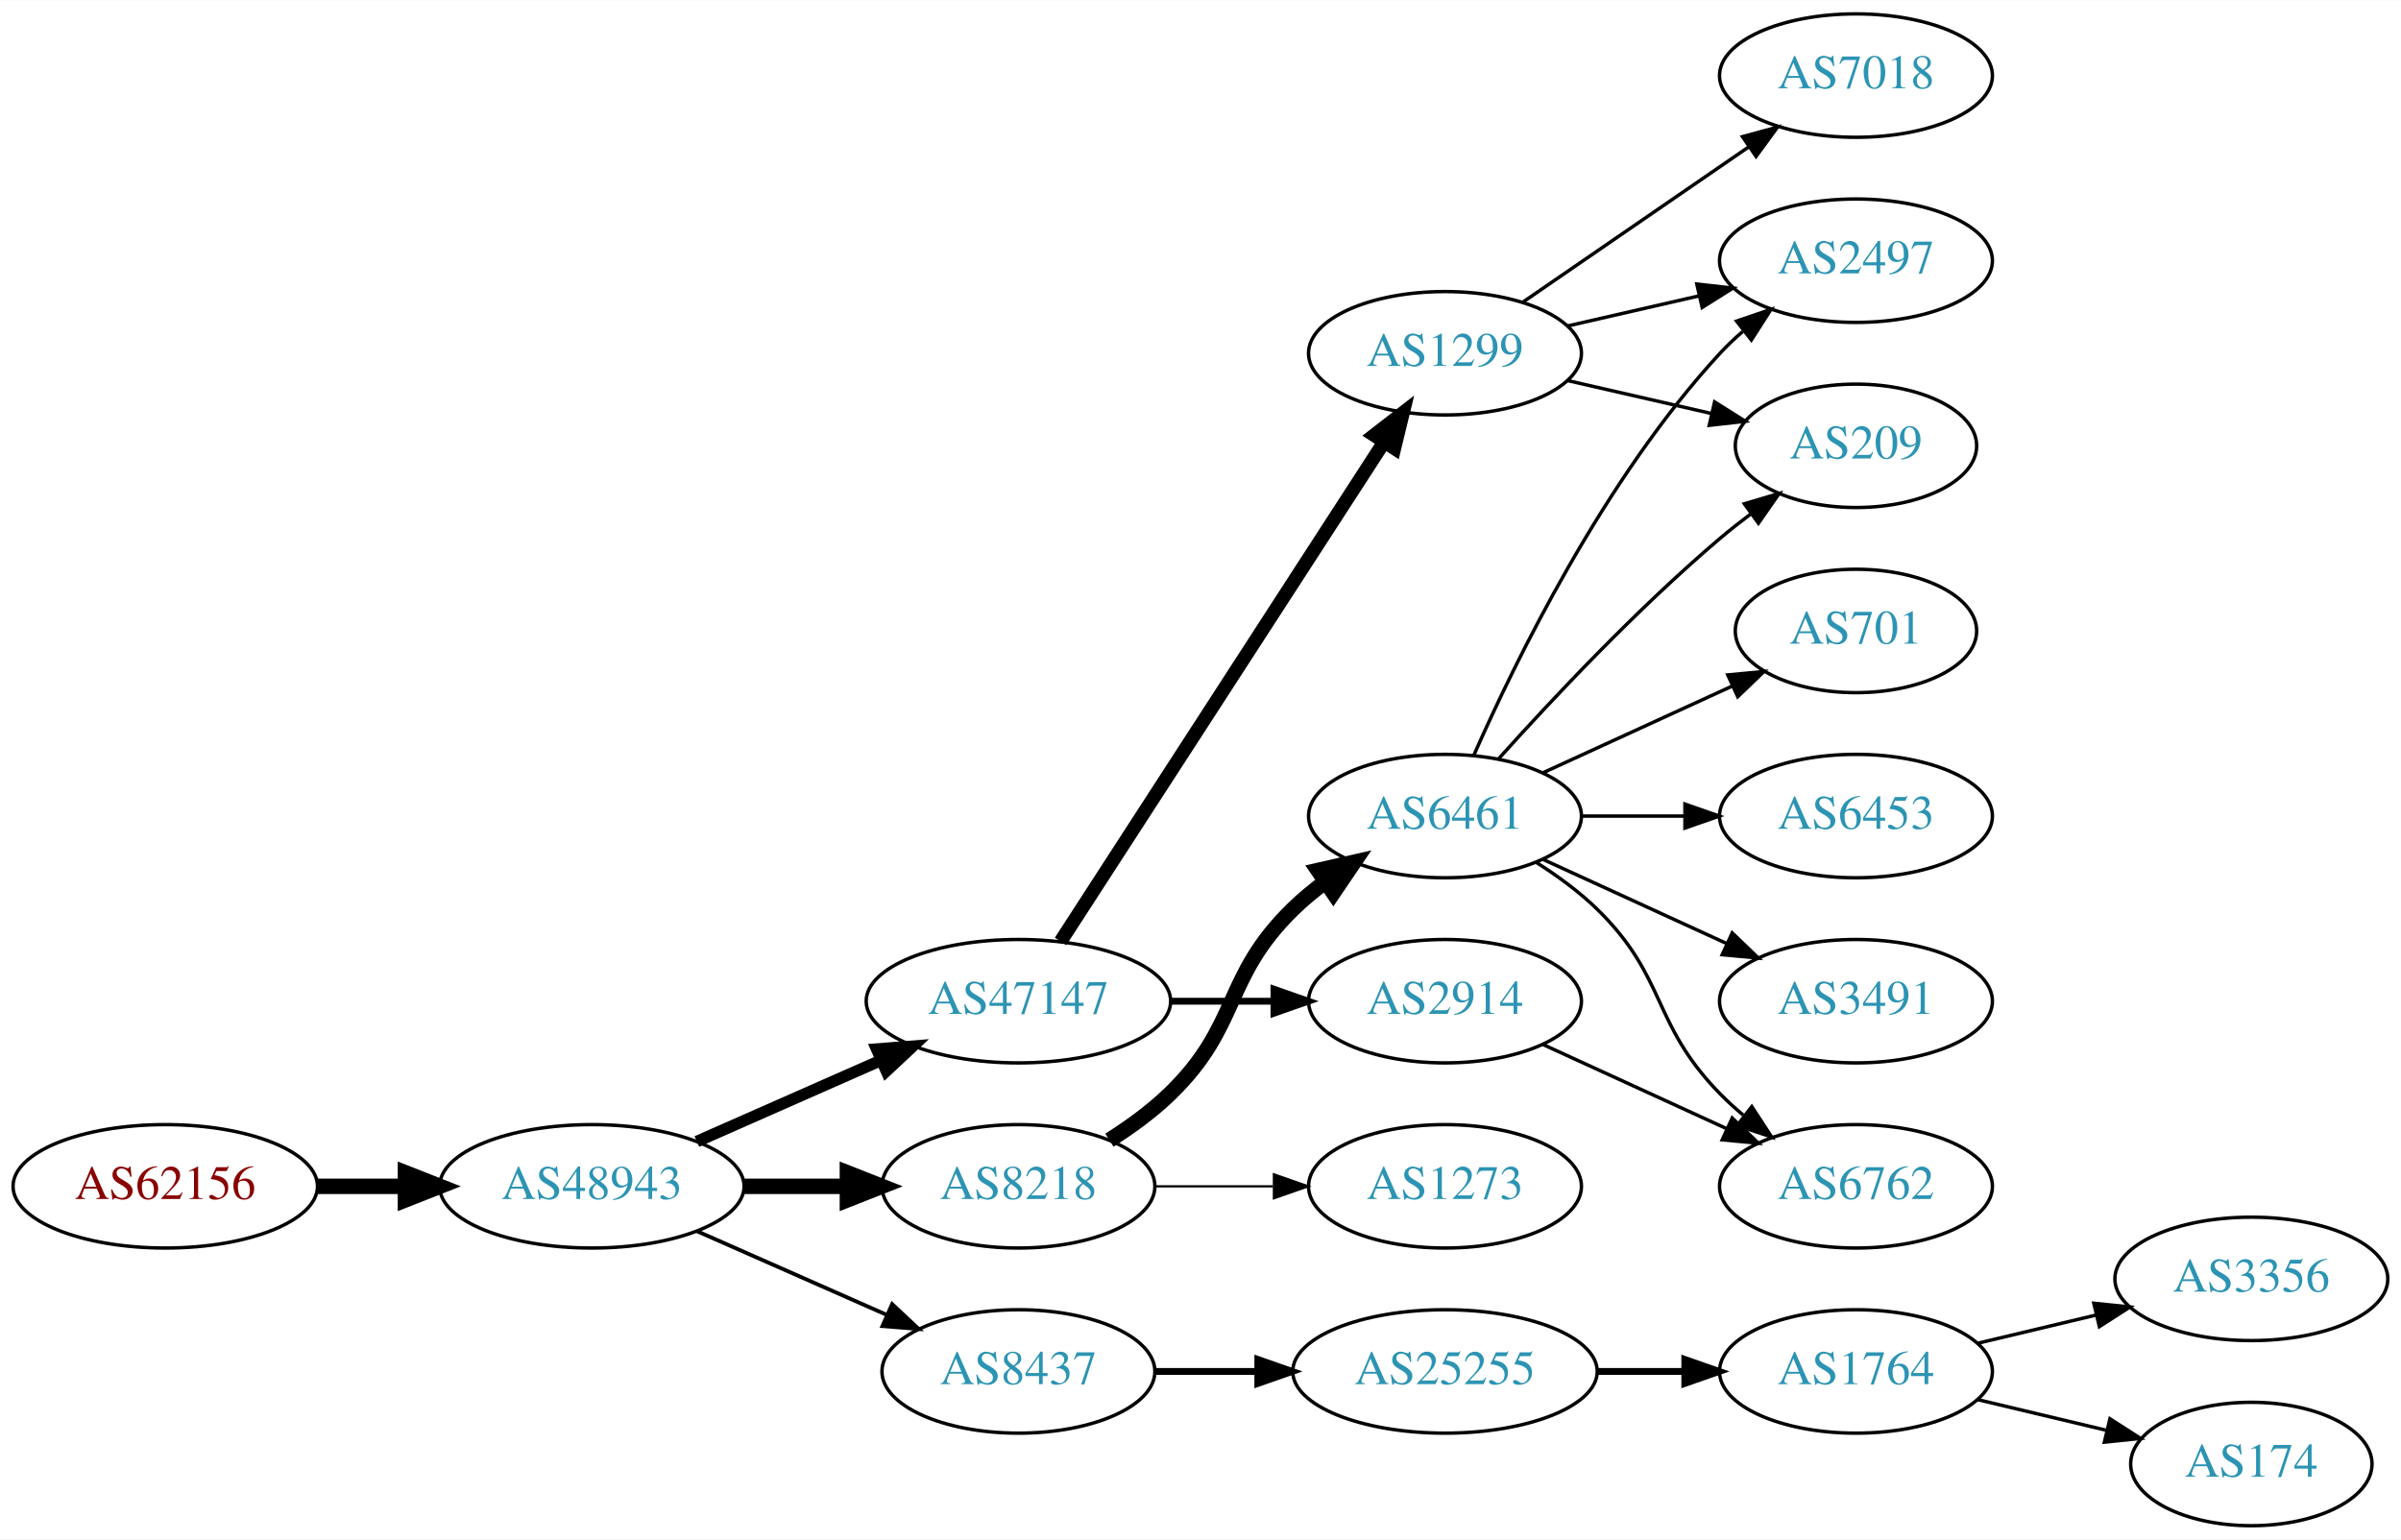
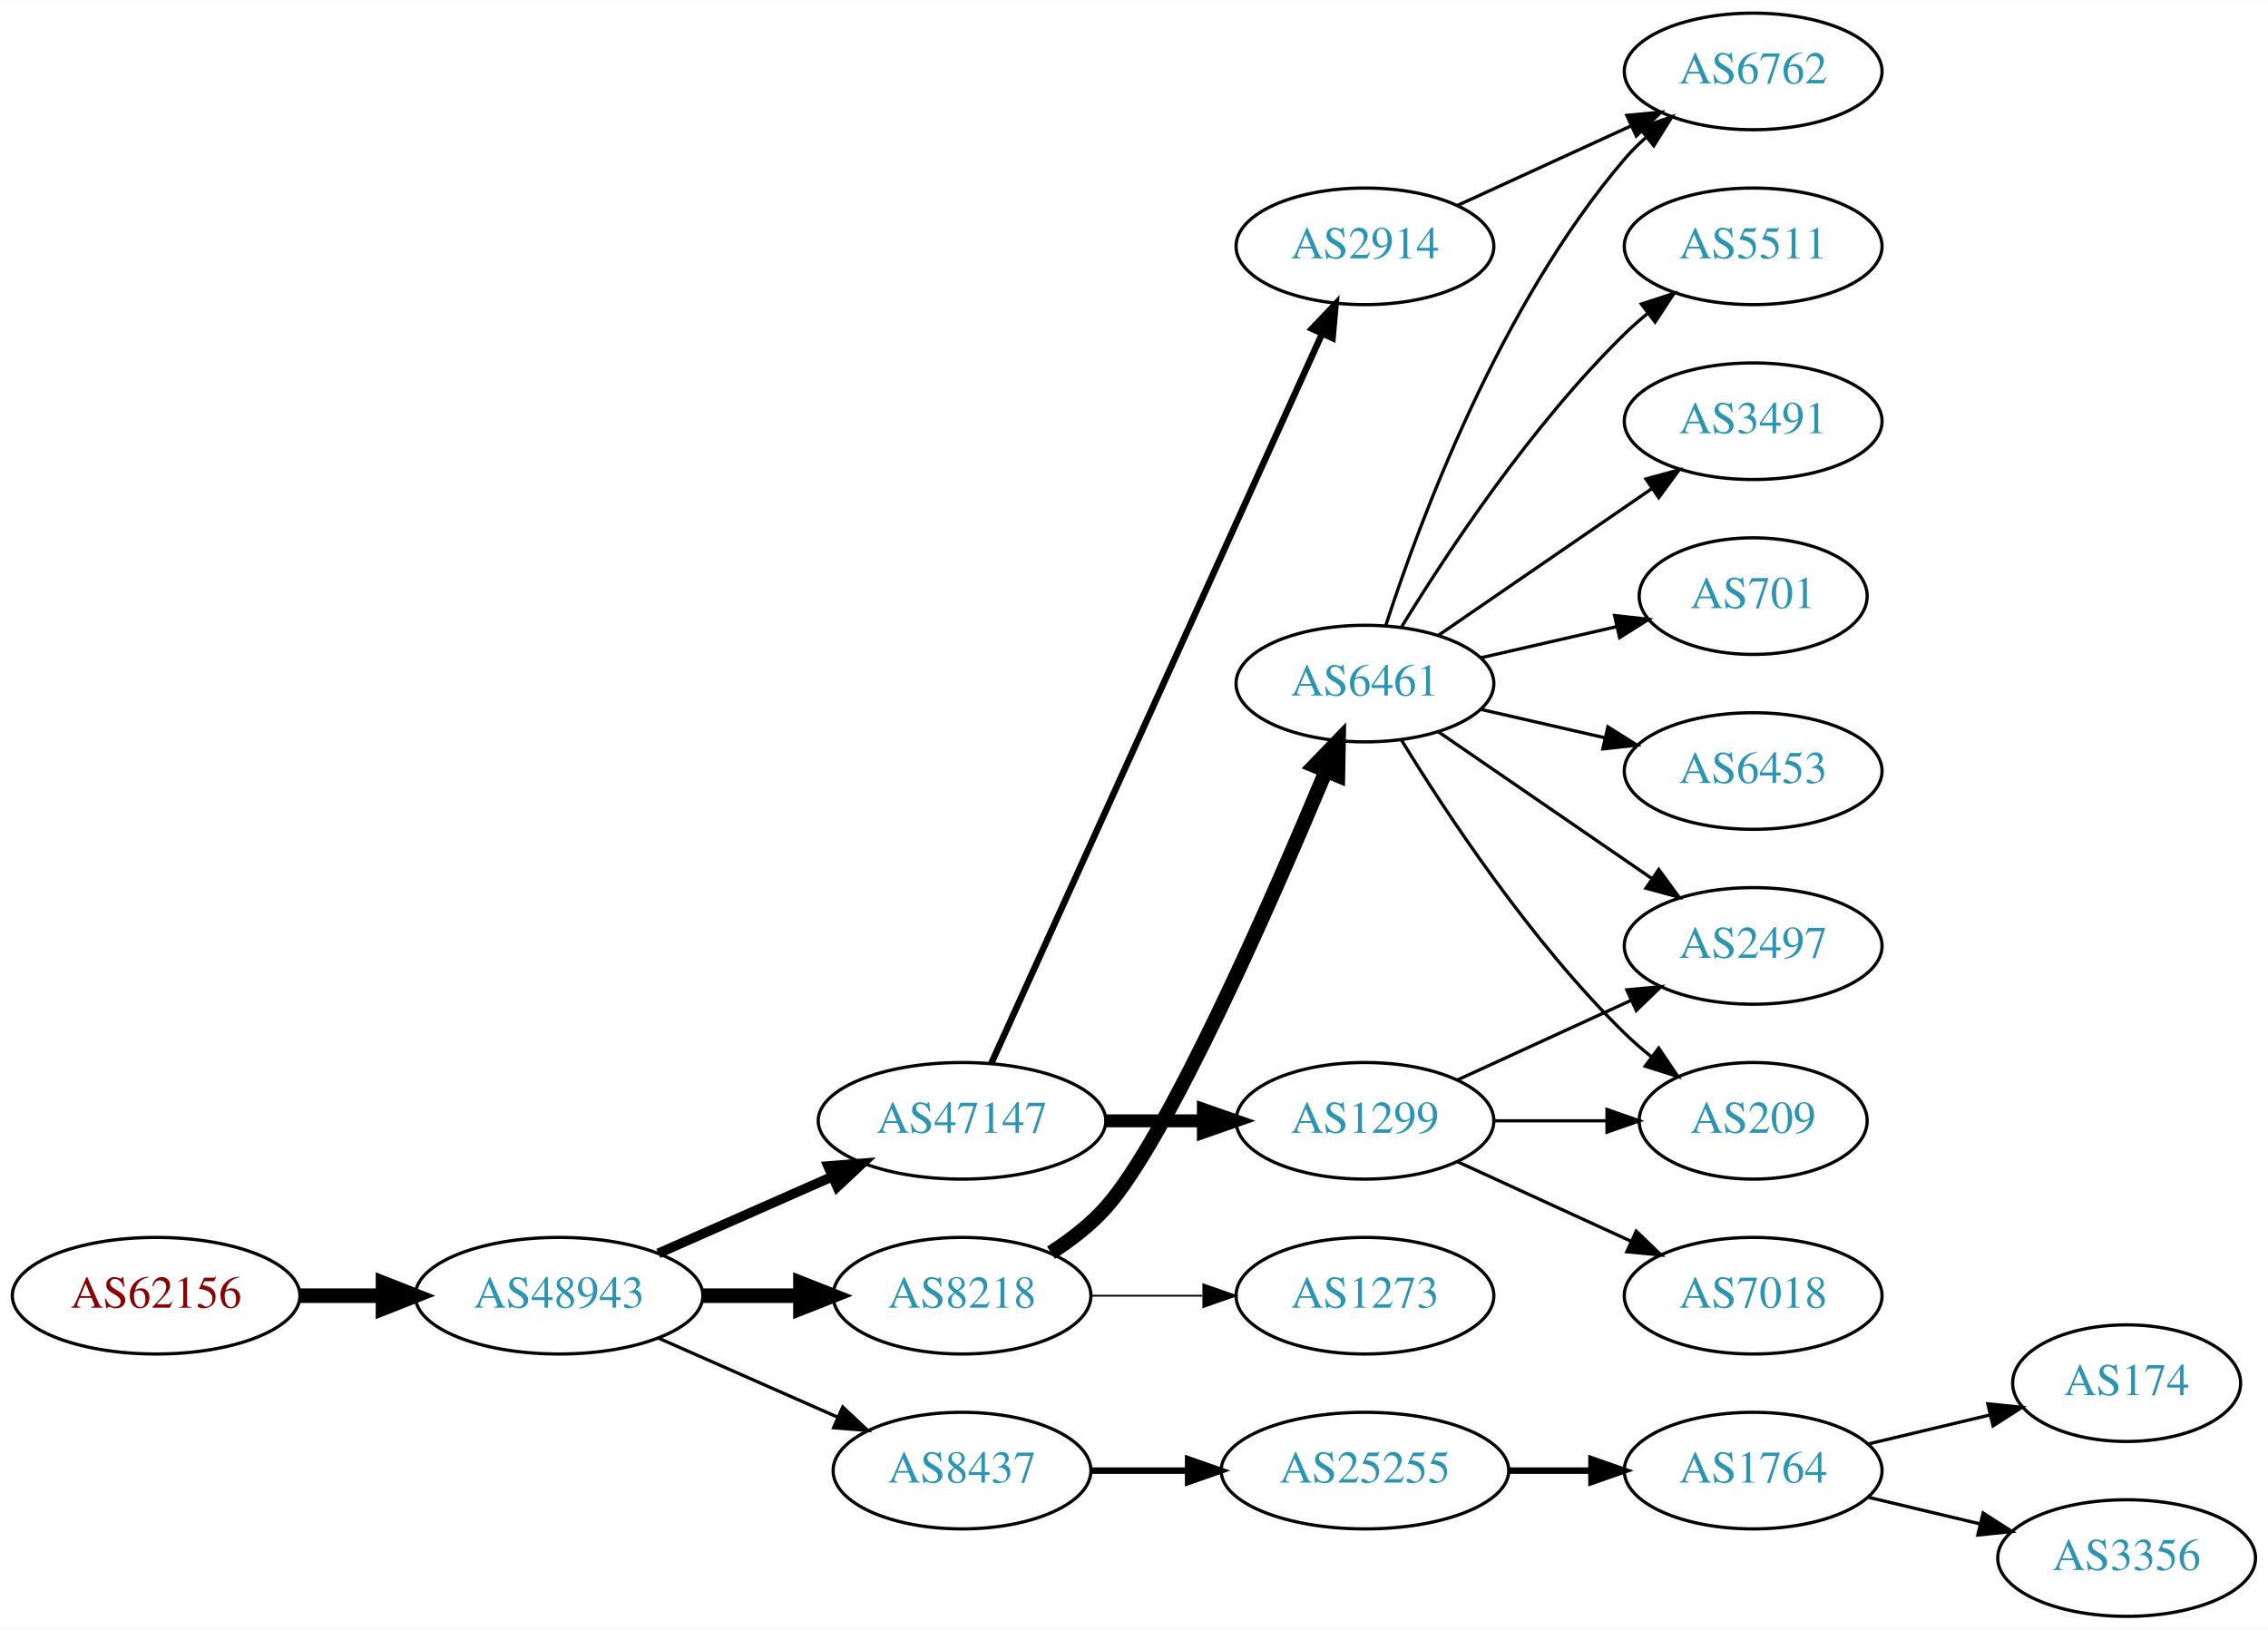
- <svg xmlns="http://www.w3.org/2000/svg" xmlns:xlink="http://www.w3.org/1999/xlink" width="700pt" height="449pt" viewBox="0.00 0.00 700.15 449.00">
-   <g id="graph0" class="graph" transform="scale(1 1) rotate(0) translate(4 445)">
-     <polygon fill="white" stroke="none" points="-4,4 -4,-445 696.155,-445 696.155,4 -4,4" />
+ <svg xmlns="http://www.w3.org/2000/svg" xmlns:xlink="http://www.w3.org/1999/xlink" width="700pt" height="503pt" viewBox="0.00 0.00 700.15 503.00">
+   <g id="graph0" class="graph" transform="scale(1 1) rotate(0) translate(4 499)">
+     <polygon fill="white" stroke="none" points="-4,4 -4,-499 696.155,-499 696.155,4 -4,4" />
    <g id="node1" class="node">
      <g id="a_node1">
        <a xlink:href="/asn/62156" xlink:title="AS62156 ~ HXS GmbH [AT]">
          <ellipse fill="#ffffff" stroke="black" cx="44.196" cy="-99" rx="44.393" ry="18" />
          <text text-anchor="middle" x="44.196" y="-95.3" font-family="Times,serif" font-size="14.00" fill="#880000">AS62156</text>
        </a>
      </g>
    </g>
    <g id="node2" class="node">
      <g id="a_node2">
        <a xlink:href="/asn/48943" xlink:title="AS48943 ~ KAPPER NETWORK-COMMUNICATIONS GmbH [AT]">
          <ellipse fill="#ffffff" stroke="black" cx="168.588" cy="-99" rx="44.393" ry="18" />
          <text text-anchor="middle" x="168.588" y="-95.3" font-family="Times,serif" font-size="14.00" fill="#2c94b3">AS48943</text>
        </a>
      </g>
    </g>
    <g id="edge1" class="edge">
      <path fill="none" stroke="black" stroke-width="4.5" d="M88.692,-99C96.898,-99 105.569,-99 114.041,-99" />
      <polygon fill="black" stroke="black" stroke-width="4.5" points="114.233,-102.938 124.233,-99 114.233,-95.063 114.233,-102.938" />
    </g>
    <g id="node3" class="node">
      <g id="a_node3">
        <a xlink:href="/asn/47147" xlink:title="AS47147 ~ ANEXIA Internetdienstleistungs GmbH [AT]">
          <ellipse fill="#ffffff" stroke="black" cx="292.98" cy="-153" rx="44.393" ry="18" />
          <text text-anchor="middle" x="292.98" y="-149.3" font-family="Times,serif" font-size="14.00" fill="#2c94b3">AS47147</text>
        </a>
      </g>
    </g>
    <g id="edge2" class="edge">
-       <path fill="none" stroke="black" stroke-width="3.375" d="M199.216,-112.072C215.333,-119.183 235.473,-128.069 252.865,-135.742" />
-       <polygon fill="black" stroke="black" stroke-width="3.375" points="251.639,-139.027 262.201,-139.861 254.465,-132.622 251.639,-139.027" />
+       <path fill="none" stroke="black" stroke-width="3" d="M199.216,-112.072C215.333,-119.183 235.473,-128.069 252.865,-135.742" />
+       <polygon fill="black" stroke="black" stroke-width="3" points="251.639,-139.027 262.201,-139.861 254.465,-132.622 251.639,-139.027" />
    </g>
    <g id="node4" class="node">
      <g id="a_node4">
        <a xlink:href="/asn/8218" xlink:title="AS8218 ~ legacy Neotelecoms [FR]">
          <ellipse fill="#ffffff" stroke="black" cx="292.98" cy="-99" rx="39.794" ry="18" />
          <text text-anchor="middle" x="292.98" y="-95.3" font-family="Times,serif" font-size="14.00" fill="#2c94b3">AS8218</text>
        </a>
      </g>
    </g>
    <g id="edge3" class="edge">
      <path fill="none" stroke="black" stroke-width="4.5" d="M213.084,-99C222.773,-99 233.11,-99 243.002,-99" />
      <polygon fill="black" stroke="black" stroke-width="4.5" points="243.105,-102.938 253.105,-99 243.105,-95.063 243.105,-102.938" />
    </g>
    <g id="node5" class="node">
      <g id="a_node5">
        <a xlink:href="/asn/8437" xlink:title="AS8437 ~ Hutchison Drei Austria GmbH [AT]">
          <ellipse fill="#ffffff" stroke="black" cx="292.98" cy="-45" rx="39.794" ry="18" />
          <text text-anchor="middle" x="292.98" y="-41.3" font-family="Times,serif" font-size="14.00" fill="#2c94b3">AS8437</text>
        </a>
      </g>
    </g>
    <g id="edge4" class="edge">
-       <path fill="none" stroke="black" stroke-width="1.125" d="M199.216,-85.928C215.81,-78.606 236.67,-69.403 254.403,-61.579" />
-       <polygon fill="black" stroke="black" stroke-width="1.125" points="256.151,-64.634 263.887,-57.395 253.325,-58.23 256.151,-64.634" />
+       <path fill="none" stroke="black" d="M199.216,-85.928C215.81,-78.606 236.67,-69.403 254.403,-61.579" />
+       <polygon fill="black" stroke="black" points="256.151,-64.634 263.887,-57.395 253.325,-58.23 256.151,-64.634" />
    </g>
    <g id="node6" class="node">
      <g id="a_node6">
-         <a xlink:href="/asn/1299" xlink:title="AS1299 ~ Telia Carrier [EU]">
-           <ellipse fill="#ffffff" stroke="black" cx="417.373" cy="-342" rx="39.794" ry="18" />
-           <text text-anchor="middle" x="417.373" y="-338.3" font-family="Times,serif" font-size="14.00" fill="#2c94b3">AS1299</text>
+         <a xlink:href="/asn/2914" xlink:title="AS2914 ~ NTT America, Inc. [US]">
+           <ellipse fill="#ffffff" stroke="black" cx="417.373" cy="-423" rx="39.794" ry="18" />
+           <text text-anchor="middle" x="417.373" y="-419.3" font-family="Times,serif" font-size="14.00" fill="#2c94b3">AS2914</text>
        </a>
      </g>
    </g>
    <g id="edge5" class="edge">
-       <path fill="none" stroke="black" stroke-width="4" d="M305.275,-170.442C326.861,-203.775 374.077,-276.686 399.448,-315.866" />
-       <polygon fill="black" stroke="black" stroke-width="4" points="396.731,-318.109 405.105,-324.6 402.607,-314.304 396.731,-318.109" />
+       <path fill="none" stroke="black" stroke-width="2" d="M302.011,-170.715C322.931,-216.867 379.214,-341.028 404.171,-396.082" />
+       <polygon fill="black" stroke="black" stroke-width="2" points="400.996,-397.556 408.312,-405.219 407.372,-394.666 400.996,-397.556" />
    </g>
    <g id="node7" class="node">
      <g id="a_node7">
-         <a xlink:href="/asn/2914" xlink:title="AS2914 ~ NTT America, Inc. [US]">
+         <a xlink:href="/asn/1299" xlink:title="AS1299 ~ Telia Carrier [EU]">
          <ellipse fill="#ffffff" stroke="black" cx="417.373" cy="-153" rx="39.794" ry="18" />
-           <text text-anchor="middle" x="417.373" y="-149.3" font-family="Times,serif" font-size="14.00" fill="#2c94b3">AS2914</text>
+           <text text-anchor="middle" x="417.373" y="-149.3" font-family="Times,serif" font-size="14.00" fill="#2c94b3">AS1299</text>
        </a>
      </g>
    </g>
    <g id="edge6" class="edge">
-       <path fill="none" stroke="black" stroke-width="2" d="M337.476,-153C347.165,-153 357.502,-153 367.394,-153" />
-       <polygon fill="black" stroke="black" stroke-width="2" points="367.497,-156.5 377.497,-153 367.497,-149.5 367.497,-156.5" />
+       <path fill="none" stroke="black" stroke-width="4" d="M337.476,-153C347.165,-153 357.502,-153 367.394,-153" />
+       <polygon fill="black" stroke="black" stroke-width="4" points="367.497,-156.5 377.497,-153 367.497,-149.5 367.497,-156.5" />
    </g>
    <g id="node8" class="node">
      <g id="a_node8">
        <a xlink:href="/asn/6461" xlink:title="AS6461 ~ Zayo Bandwidth [US]">
-           <ellipse fill="#ffffff" stroke="black" cx="417.373" cy="-207" rx="39.794" ry="18" />
-           <text text-anchor="middle" x="417.373" y="-203.3" font-family="Times,serif" font-size="14.00" fill="#2c94b3">AS6461</text>
+           <ellipse fill="#ffffff" stroke="black" cx="417.373" cy="-288" rx="39.794" ry="18" />
+           <text text-anchor="middle" x="417.373" y="-284.3" font-family="Times,serif" font-size="14.00" fill="#2c94b3">AS6461</text>
        </a>
      </g>
    </g>
    <g id="edge7" class="edge">
-       <path fill="none" stroke="black" stroke-width="4.5" d="M319.509,-112.462C325.672,-116.362 331.974,-120.948 337.176,-126 357.87,-146.094 352.483,-159.906 373.176,-180 376.022,-182.763 379.195,-185.386 382.496,-187.834" />
-       <polygon fill="black" stroke="black" stroke-width="4.5" points="380.365,-191.148 390.843,-193.538 384.808,-184.645 380.365,-191.148" />
+       <path fill="none" stroke="black" stroke-width="4.5" d="M320.442,-112.285C326.446,-116.136 332.44,-120.744 337.176,-126 356.303,-147.225 388.417,-220.542 405.274,-260.875" />
+       <polygon fill="black" stroke="black" stroke-width="4.5" points="401.744,-262.64 409.214,-270.367 409.017,-259.621 401.744,-262.64" />
    </g>
    <g id="node9" class="node">
      <g id="a_node9">
        <a xlink:href="/asn/1273" xlink:title="AS1273 ~ Vodafone Group PLC [EU]">
          <ellipse fill="#ffffff" stroke="black" cx="417.373" cy="-99" rx="39.794" ry="18" />
          <text text-anchor="middle" x="417.373" y="-95.3" font-family="Times,serif" font-size="14.00" fill="#2c94b3">AS1273</text>
        </a>
      </g>
    </g>
    <g id="edge8" class="edge">
-       <path fill="none" stroke="black" stroke-width="0.643" d="M332.706,-99C343.644,-99 355.695,-99 367.161,-99" />
-       <polygon fill="black" stroke="black" stroke-width="0.643" points="367.479,-102.5 377.479,-99 367.479,-95.5 367.479,-102.5" />
-     </g>
-     <g id="node16" class="node">
-       <g id="a_node16">
+       <path fill="none" stroke="black" stroke-width="0.562" d="M332.706,-99C343.644,-99 355.695,-99 367.161,-99" />
+       <polygon fill="black" stroke="black" stroke-width="0.562" points="367.479,-102.5 377.479,-99 367.479,-95.5 367.479,-102.5" />
+     </g>
+     <g id="node18" class="node">
+       <g id="a_node18">
        <a xlink:href="/asn/25255" xlink:title="AS25255 ~ ==&gt; TELE2 AUSTRIA &lt;== [AT]">
          <ellipse fill="#ffffff" stroke="black" cx="417.373" cy="-45" rx="44.393" ry="18" />
          <text text-anchor="middle" x="417.373" y="-41.3" font-family="Times,serif" font-size="14.00" fill="#2c94b3">AS25255</text>
        </a>
      </g>
    </g>
-     <g id="edge15" class="edge">
+     <g id="edge19" class="edge">
      <path fill="none" stroke="black" stroke-width="2" d="M332.706,-45C342.166,-45 352.458,-45 362.484,-45" />
      <polygon fill="black" stroke="black" stroke-width="2" points="362.791,-48.5 372.791,-45 362.791,-41.5 362.791,-48.5" />
    </g>
+     <g id="node16" class="node">
+       <g id="a_node16">
+         <a xlink:href="/asn/6762" xlink:title="AS6762 ~ TELECOM ITALIA SPARKLE S.p.A. [IT]">
+           <ellipse fill="#ffffff" stroke="black" cx="537.215" cy="-477" rx="39.794" ry="18" />
+           <text text-anchor="middle" x="537.215" y="-473.3" font-family="Times,serif" font-size="14.00" fill="#2c94b3">AS6762</text>
+         </a>
+       </g>
+     </g>
+     <g id="edge23" class="edge">
+       <path fill="none" stroke="black" d="M446.001,-435.661C461.958,-442.973 482.229,-452.261 499.512,-460.181" />
+       <polygon fill="black" stroke="black" points="498.21,-463.435 508.759,-464.419 501.126,-457.071 498.21,-463.435" />
+     </g>
+     <g id="node12" class="node">
+       <g id="a_node12">
+         <a xlink:href="/asn/2497" xlink:title="AS2497 ~ Internet Initiative Japan Inc. [JP]">
+           <ellipse fill="#ffffff" stroke="black" cx="537.215" cy="-207" rx="39.794" ry="18" />
+           <text text-anchor="middle" x="537.215" y="-203.3" font-family="Times,serif" font-size="14.00" fill="#2c94b3">AS2497</text>
+         </a>
+       </g>
+     </g>
+     <g id="edge17" class="edge">
+       <path fill="none" stroke="black" d="M446.001,-165.661C461.958,-172.973 482.229,-182.261 499.512,-190.181" />
+       <polygon fill="black" stroke="black" points="498.21,-193.435 508.759,-194.419 501.126,-187.071 498.21,-193.435" />
+     </g>
+     <g id="node13" class="node">
+       <g id="a_node13">
+         <a xlink:href="/asn/209" xlink:title="AS209 ~ CenturyLink Communications, LLC [US]">
+           <ellipse fill="#ffffff" stroke="black" cx="537.215" cy="-153" rx="35.194" ry="18" />
+           <text text-anchor="middle" x="537.215" y="-149.3" font-family="Times,serif" font-size="14.00" fill="#2c94b3">AS209</text>
+         </a>
+       </g>
+     </g>
+     <g id="edge18" class="edge">
+       <path fill="none" stroke="black" d="M457.285,-153C468.372,-153 480.531,-153 491.914,-153" />
+       <polygon fill="black" stroke="black" points="492.096,-156.5 502.096,-153 492.096,-149.5 492.096,-156.5" />
+     </g>
+     <g id="node17" class="node">
+       <g id="a_node17">
+         <a xlink:href="/asn/7018" xlink:title="AS7018 ~ AT&amp;T Services, Inc. [US]">
+           <ellipse fill="#ffffff" stroke="black" cx="537.215" cy="-99" rx="39.794" ry="18" />
+           <text text-anchor="middle" x="537.215" y="-95.3" font-family="Times,serif" font-size="14.00" fill="#2c94b3">AS7018</text>
+         </a>
+       </g>
+     </g>
+     <g id="edge16" class="edge">
+       <path fill="none" stroke="black" d="M446.001,-140.339C461.958,-133.027 482.229,-123.739 499.512,-115.819" />
+       <polygon fill="black" stroke="black" points="501.126,-118.929 508.759,-111.581 498.21,-112.565 501.126,-118.929" />
+     </g>
    <g id="node10" class="node">
      <g id="a_node10">
-         <a xlink:href="/asn/2497" xlink:title="AS2497 ~ Internet Initiative Japan Inc. [JP]">
-           <ellipse fill="#ffffff" stroke="black" cx="537.215" cy="-369" rx="39.794" ry="18" />
-           <text text-anchor="middle" x="537.215" y="-365.3" font-family="Times,serif" font-size="14.00" fill="#2c94b3">AS2497</text>
-         </a>
-       </g>
-     </g>
-     <g id="edge21" class="edge">
-       <path fill="none" stroke="black" d="M453.092,-349.955C465.092,-352.704 478.713,-355.825 491.405,-358.733" />
-       <polygon fill="black" stroke="black" points="490.808,-362.187 501.337,-361.009 492.371,-355.364 490.808,-362.187" />
+         <a xlink:href="/asn/5511" xlink:title="AS5511 ~ Orange S.A. [FR]">
+           <ellipse fill="#ffffff" stroke="black" cx="537.215" cy="-423" rx="39.794" ry="18" />
+           <text text-anchor="middle" x="537.215" y="-419.3" font-family="Times,serif" font-size="14.00" fill="#2c94b3">AS5511</text>
+         </a>
+       </g>
+     </g>
+     <g id="edge9" class="edge">
+       <path fill="none" stroke="black" d="M428.638,-305.44C442.447,-327.991 468.636,-367.722 497.569,-396 499.709,-398.092 502.026,-400.137 504.426,-402.106" />
+       <polygon fill="black" stroke="black" points="502.693,-405.185 512.767,-408.464 506.936,-399.618 502.693,-405.185" />
    </g>
    <g id="node11" class="node">
      <g id="a_node11">
-         <a xlink:href="/asn/209" xlink:title="AS209 ~ CenturyLink Communications, LLC [US]">
-           <ellipse fill="#ffffff" stroke="black" cx="537.215" cy="-315" rx="35.194" ry="18" />
-           <text text-anchor="middle" x="537.215" y="-311.3" font-family="Times,serif" font-size="14.00" fill="#2c94b3">AS209</text>
-         </a>
-       </g>
-     </g>
-     <g id="edge19" class="edge">
-       <path fill="none" stroke="black" d="M453.092,-334.045C466.184,-331.045 481.207,-327.604 494.847,-324.478" />
-       <polygon fill="black" stroke="black" points="495.989,-327.807 504.955,-322.162 494.425,-320.984 495.989,-327.807" />
-     </g>
-     <g id="node20" class="node">
-       <g id="a_node20">
-         <a xlink:href="/asn/7018" xlink:title="AS7018 ~ AT&amp;T Services, Inc. [US]">
-           <ellipse fill="#ffffff" stroke="black" cx="537.215" cy="-423" rx="39.794" ry="18" />
-           <text text-anchor="middle" x="537.215" y="-419.3" font-family="Times,serif" font-size="14.00" fill="#2c94b3">AS7018</text>
-         </a>
-       </g>
-     </g>
-     <g id="edge20" class="edge">
-       <path fill="none" stroke="black" d="M439.987,-356.857C458.475,-369.565 485.289,-387.995 505.919,-402.175" />
-       <polygon fill="black" stroke="black" points="504.115,-405.183 514.339,-407.963 508.081,-399.414 504.115,-405.183" />
-     </g>
-     <g id="node13" class="node">
-       <g id="a_node13">
-         <a xlink:href="/asn/6762" xlink:title="AS6762 ~ TELECOM ITALIA SPARKLE S.p.A. [IT]">
-           <ellipse fill="#ffffff" stroke="black" cx="537.215" cy="-99" rx="39.794" ry="18" />
-           <text text-anchor="middle" x="537.215" y="-95.3" font-family="Times,serif" font-size="14.00" fill="#2c94b3">AS6762</text>
-         </a>
-       </g>
-     </g>
-     <g id="edge22" class="edge">
-       <path fill="none" stroke="black" d="M446.001,-140.339C461.958,-133.027 482.229,-123.739 499.512,-115.819" />
-       <polygon fill="black" stroke="black" points="501.126,-118.929 508.759,-111.581 498.21,-112.565 501.126,-118.929" />
-     </g>
-     <g id="edge9" class="edge">
-       <path fill="none" stroke="black" d="M425.788,-224.761C437.857,-252.183 463.828,-305.473 497.569,-342 499.599,-344.198 501.838,-346.319 504.184,-348.34" />
-       <polygon fill="black" stroke="black" points="502.396,-351.386 512.428,-354.794 506.711,-345.874 502.396,-351.386" />
+         <a xlink:href="/asn/3491" xlink:title="AS3491 ~ PCCW Global, Inc. [US]">
+           <ellipse fill="#ffffff" stroke="black" cx="537.215" cy="-369" rx="39.794" ry="18" />
+           <text text-anchor="middle" x="537.215" y="-365.3" font-family="Times,serif" font-size="14.00" fill="#2c94b3">AS3491</text>
+         </a>
+       </g>
    </g>
    <g id="edge10" class="edge">
-       <path fill="none" stroke="black" d="M433.019,-223.725C448.319,-240.765 473.417,-267.523 497.569,-288 500.421,-290.418 503.486,-292.833 506.597,-295.169" />
-       <polygon fill="black" stroke="black" points="504.67,-298.095 514.825,-301.116 508.77,-292.422 504.67,-298.095" />
-     </g>
-     <g id="node12" class="node">
-       <g id="a_node12">
-         <a xlink:href="/asn/701" xlink:title="AS701 ~ UUNET [US]">
-           <ellipse fill="#ffffff" stroke="black" cx="537.215" cy="-261" rx="35.194" ry="18" />
-           <text text-anchor="middle" x="537.215" y="-257.3" font-family="Times,serif" font-size="14.00" fill="#2c94b3">AS701</text>
-         </a>
-       </g>
+       <path fill="none" stroke="black" d="M439.987,-302.857C458.475,-315.565 485.289,-333.995 505.919,-348.175" />
+       <polygon fill="black" stroke="black" points="504.115,-351.183 514.339,-353.963 508.081,-345.414 504.115,-351.183" />
    </g>
    <g id="edge11" class="edge">
-       <path fill="none" stroke="black" d="M446.001,-219.661C462.418,-227.183 483.399,-236.798 500.996,-244.861" />
-       <polygon fill="black" stroke="black" points="499.824,-248.174 510.373,-249.158 502.74,-241.811 499.824,-248.174" />
+       <path fill="none" stroke="black" d="M439.987,-273.143C458.475,-260.435 485.289,-242.005 505.919,-227.825" />
+       <polygon fill="black" stroke="black" points="508.081,-230.586 514.339,-222.037 504.115,-224.817 508.081,-230.586" />
    </g>
    <g id="edge12" class="edge">
-       <path fill="none" stroke="black" d="M443.902,-193.538C450.064,-189.638 456.366,-185.052 461.569,-180 482.262,-159.906 477.396,-146.617 497.569,-126 499.661,-123.861 501.945,-121.782 504.322,-119.79" />
-       <polygon fill="black" stroke="black" points="506.84,-122.268 512.621,-113.389 502.565,-116.725 506.84,-122.268" />
+       <path fill="none" stroke="black" d="M428.638,-270.56C442.447,-248.009 468.636,-208.278 497.569,-180 500.104,-177.522 502.888,-175.11 505.763,-172.812" />
+       <polygon fill="black" stroke="black" points="508.059,-175.465 513.979,-166.679 503.872,-169.856 508.059,-175.465" />
    </g>
    <g id="node14" class="node">
      <g id="a_node14">
-         <a xlink:href="/asn/6453" xlink:title="AS6453 ~ TATA COMMUNICATIONS (AMERICA) INC [US]">
-           <ellipse fill="#ffffff" stroke="black" cx="537.215" cy="-207" rx="39.794" ry="18" />
-           <text text-anchor="middle" x="537.215" y="-203.3" font-family="Times,serif" font-size="14.00" fill="#2c94b3">AS6453</text>
+         <a xlink:href="/asn/701" xlink:title="AS701 ~ UUNET [US]">
+           <ellipse fill="#ffffff" stroke="black" cx="537.215" cy="-315" rx="35.194" ry="18" />
+           <text text-anchor="middle" x="537.215" y="-311.3" font-family="Times,serif" font-size="14.00" fill="#2c94b3">AS701</text>
        </a>
      </g>
    </g>
    <g id="edge13" class="edge">
-       <path fill="none" stroke="black" d="M457.285,-207C466.839,-207 477.188,-207 487.151,-207" />
-       <polygon fill="black" stroke="black" points="487.343,-210.5 497.343,-207 487.343,-203.5 487.343,-210.5" />
+       <path fill="none" stroke="black" d="M453.092,-295.955C466.184,-298.955 481.207,-302.396 494.847,-305.522" />
+       <polygon fill="black" stroke="black" points="494.425,-309.016 504.955,-307.838 495.989,-302.193 494.425,-309.016" />
    </g>
    <g id="node15" class="node">
      <g id="a_node15">
-         <a xlink:href="/asn/3491" xlink:title="AS3491 ~ PCCW Global, Inc. [US]">
-           <ellipse fill="#ffffff" stroke="black" cx="537.215" cy="-153" rx="39.794" ry="18" />
-           <text text-anchor="middle" x="537.215" y="-149.3" font-family="Times,serif" font-size="14.00" fill="#2c94b3">AS3491</text>
+         <a xlink:href="/asn/6453" xlink:title="AS6453 ~ TATA COMMUNICATIONS (AMERICA) INC [US]">
+           <ellipse fill="#ffffff" stroke="black" cx="537.215" cy="-261" rx="39.794" ry="18" />
+           <text text-anchor="middle" x="537.215" y="-257.3" font-family="Times,serif" font-size="14.00" fill="#2c94b3">AS6453</text>
        </a>
      </g>
    </g>
    <g id="edge14" class="edge">
-       <path fill="none" stroke="black" d="M446.001,-194.339C461.958,-187.027 482.229,-177.739 499.512,-169.819" />
-       <polygon fill="black" stroke="black" points="501.126,-172.929 508.759,-165.581 498.21,-166.565 501.126,-172.929" />
-     </g>
-     <g id="node17" class="node">
-       <g id="a_node17">
+       <path fill="none" stroke="black" d="M453.092,-280.045C465.092,-277.296 478.713,-274.175 491.405,-271.267" />
+       <polygon fill="black" stroke="black" points="492.371,-274.636 501.337,-268.991 490.808,-267.813 492.371,-274.636" />
+     </g>
+     <g id="edge15" class="edge">
+       <path fill="none" stroke="black" d="M423.82,-305.991C434.134,-337.816 458.996,-404.927 497.569,-450 499.514,-452.274 501.693,-454.449 503.997,-456.507" />
+       <polygon fill="black" stroke="black" points="502.167,-459.524 512.166,-463.027 506.534,-454.053 502.167,-459.524" />
+     </g>
+     <g id="node19" class="node">
+       <g id="a_node19">
        <a xlink:href="/asn/1764" xlink:title="AS1764 ~ NEXTLAYER-AS [AT]">
          <ellipse fill="#ffffff" stroke="black" cx="537.215" cy="-45" rx="39.794" ry="18" />
          <text text-anchor="middle" x="537.215" y="-41.3" font-family="Times,serif" font-size="14.00" fill="#2c94b3">AS1764</text>
        </a>
      </g>
    </g>
-     <g id="edge16" class="edge">
+     <g id="edge20" class="edge">
      <path fill="none" stroke="black" stroke-width="2" d="M461.584,-45C469.896,-45 478.659,-45 487.141,-45" />
      <polygon fill="black" stroke="black" stroke-width="2" points="487.3,-48.5 497.3,-45 487.3,-41.5 487.3,-48.5" />
    </g>
-     <g id="node18" class="node">
-       <g id="a_node18">
+     <g id="node20" class="node">
+       <g id="a_node20">
+         <a xlink:href="/asn/174" xlink:title="AS174 ~ Cogent Communications [US]">
+           <ellipse fill="#ffffff" stroke="black" cx="652.508" cy="-72" rx="35.194" ry="18" />
+           <text text-anchor="middle" x="652.508" y="-68.3" font-family="Times,serif" font-size="14.00" fill="#2c94b3">AS174</text>
+         </a>
+       </g>
+     </g>
+     <g id="edge21" class="edge">
+       <path fill="none" stroke="black" d="M572.822,-53.248C584.617,-56.059 597.922,-59.229 610.189,-62.153" />
+       <polygon fill="black" stroke="black" points="609.655,-65.624 620.194,-64.537 611.278,-58.814 609.655,-65.624" />
+     </g>
+     <g id="node21" class="node">
+       <g id="a_node21">
        <a xlink:href="/asn/3356" xlink:title="AS3356 ~ Level 3 Parent, LLC [US]">
-           <ellipse fill="#ffffff" stroke="black" cx="652.508" cy="-72" rx="39.794" ry="18" />
-           <text text-anchor="middle" x="652.508" y="-68.3" font-family="Times,serif" font-size="14.00" fill="#2c94b3">AS3356</text>
-         </a>
-       </g>
-     </g>
-     <g id="edge17" class="edge">
-       <path fill="none" stroke="black" d="M572.822,-53.248C583.694,-55.838 595.848,-58.735 607.291,-61.462" />
-       <polygon fill="black" stroke="black" points="606.574,-64.889 617.113,-63.803 608.197,-58.08 606.574,-64.889" />
-     </g>
-     <g id="node19" class="node">
-       <g id="a_node19">
-         <a xlink:href="/asn/174" xlink:title="AS174 ~ Cogent Communications [US]">
-           <ellipse fill="#ffffff" stroke="black" cx="652.508" cy="-18" rx="35.194" ry="18" />
-           <text text-anchor="middle" x="652.508" y="-14.3" font-family="Times,serif" font-size="14.00" fill="#2c94b3">AS174</text>
-         </a>
-       </g>
-     </g>
-     <g id="edge18" class="edge">
-       <path fill="none" stroke="black" d="M572.822,-36.752C584.617,-33.941 597.922,-30.771 610.189,-27.847" />
-       <polygon fill="black" stroke="black" points="611.278,-31.186 620.194,-25.463 609.655,-24.377 611.278,-31.186" />
+           <ellipse fill="#ffffff" stroke="black" cx="652.508" cy="-18" rx="39.794" ry="18" />
+           <text text-anchor="middle" x="652.508" y="-14.3" font-family="Times,serif" font-size="14.00" fill="#2c94b3">AS3356</text>
+         </a>
+       </g>
+     </g>
+     <g id="edge22" class="edge">
+       <path fill="none" stroke="black" d="M572.822,-36.752C583.694,-34.162 595.848,-31.265 607.291,-28.538" />
+       <polygon fill="black" stroke="black" points="608.197,-31.92 617.113,-26.197 606.574,-25.111 608.197,-31.92" />
    </g>
  </g>
</svg>
